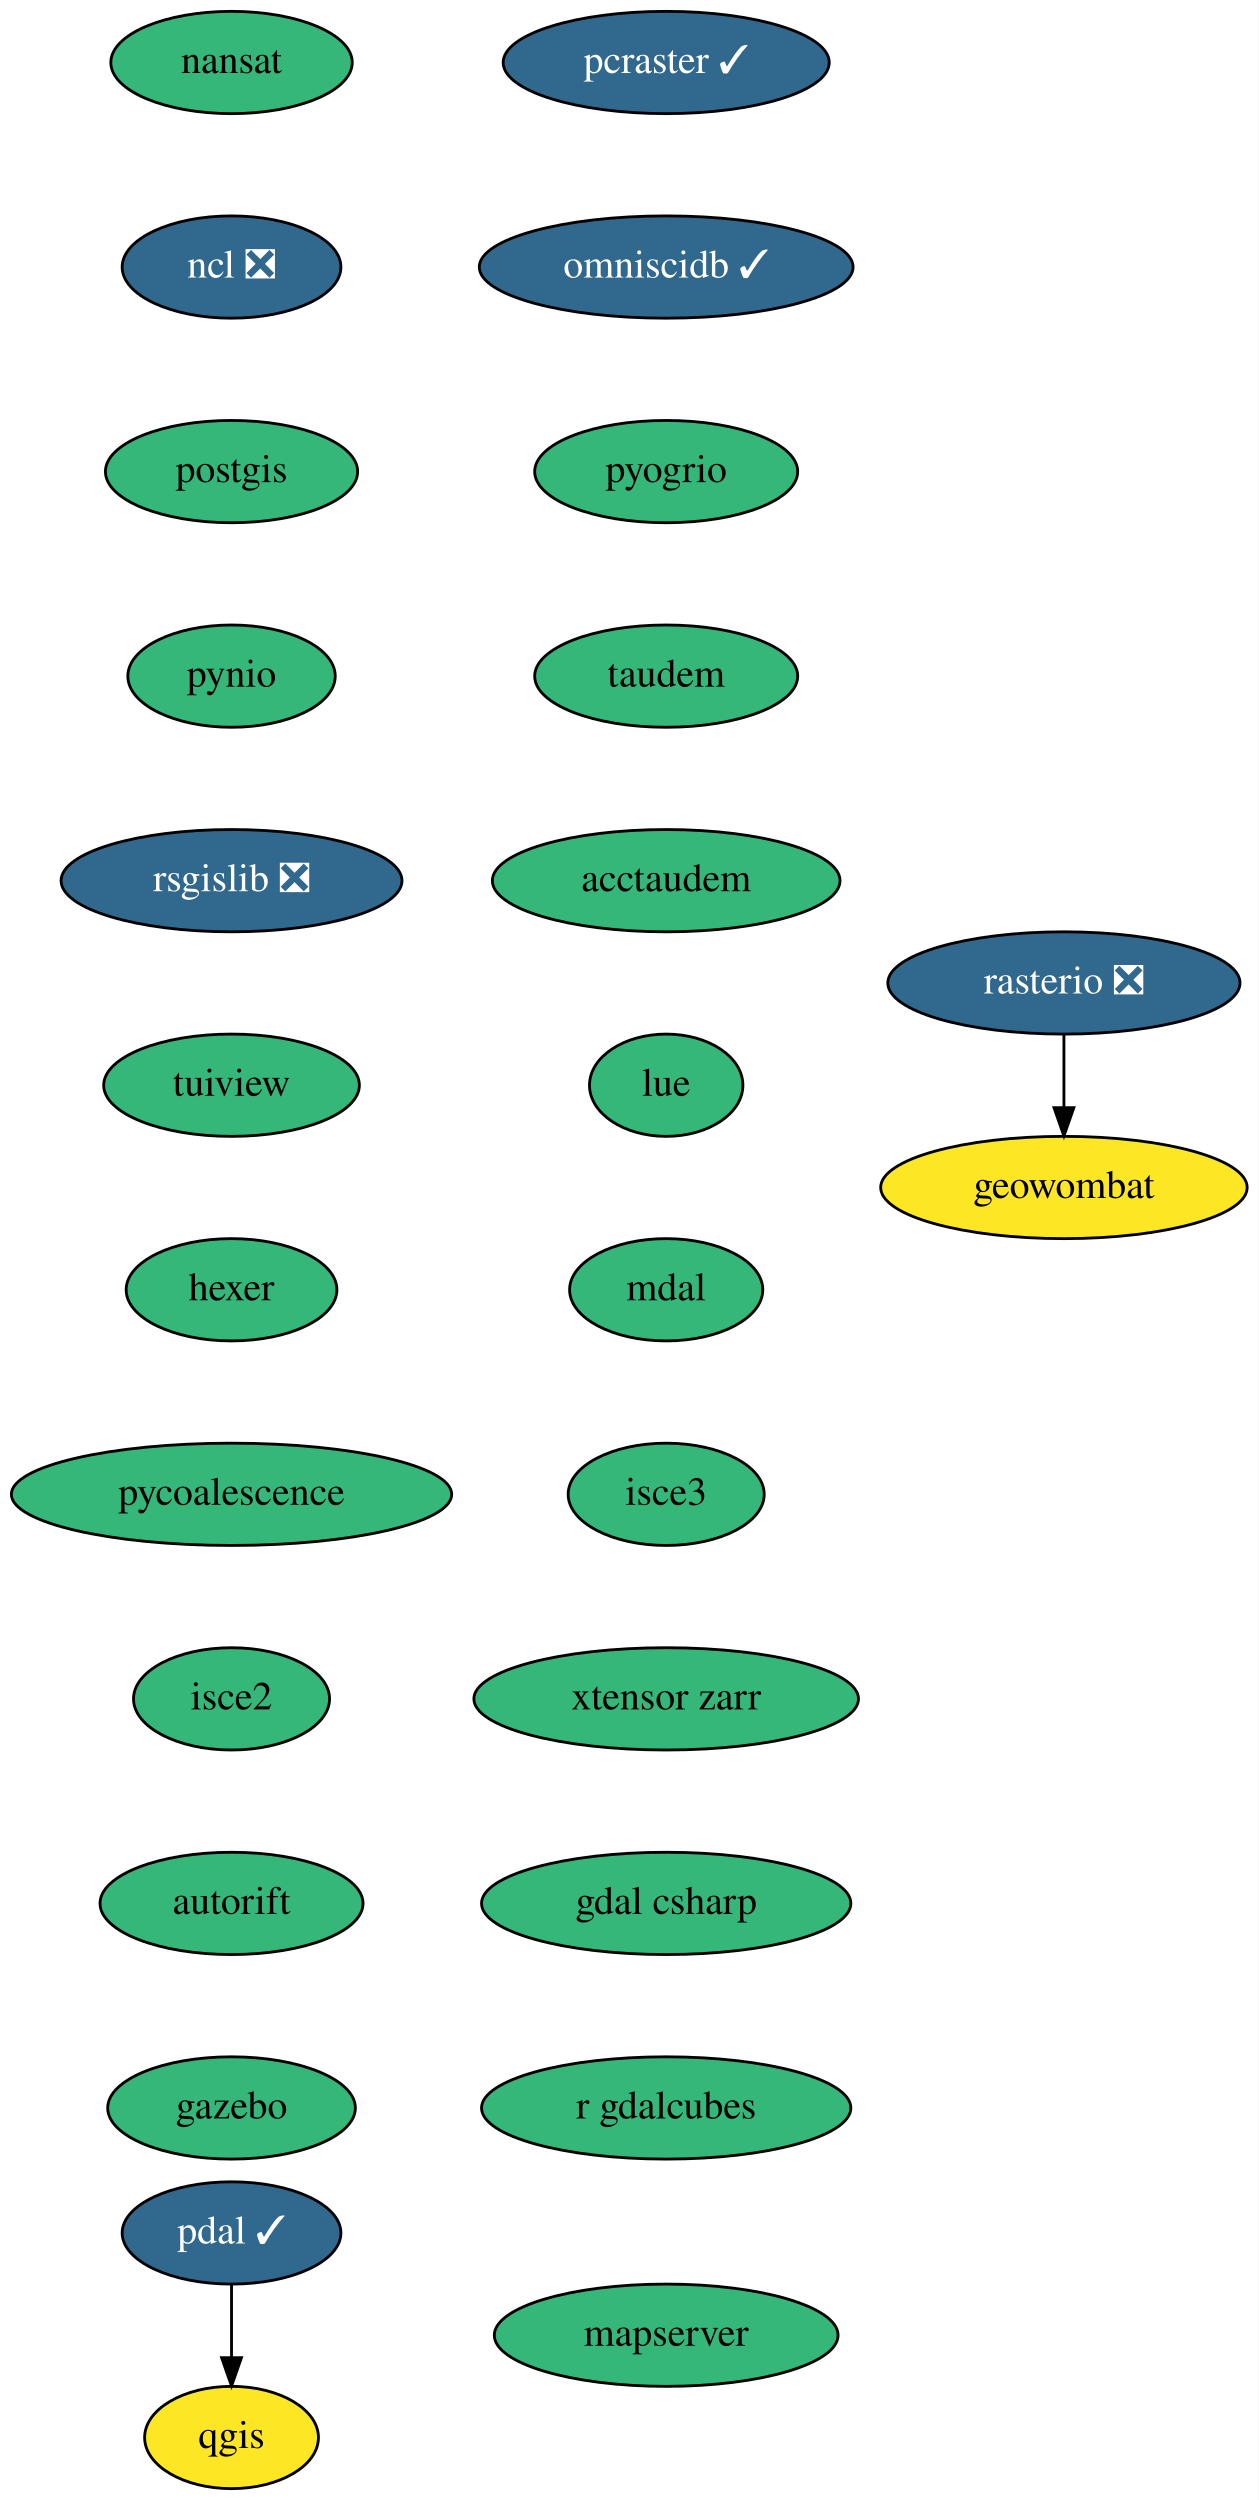
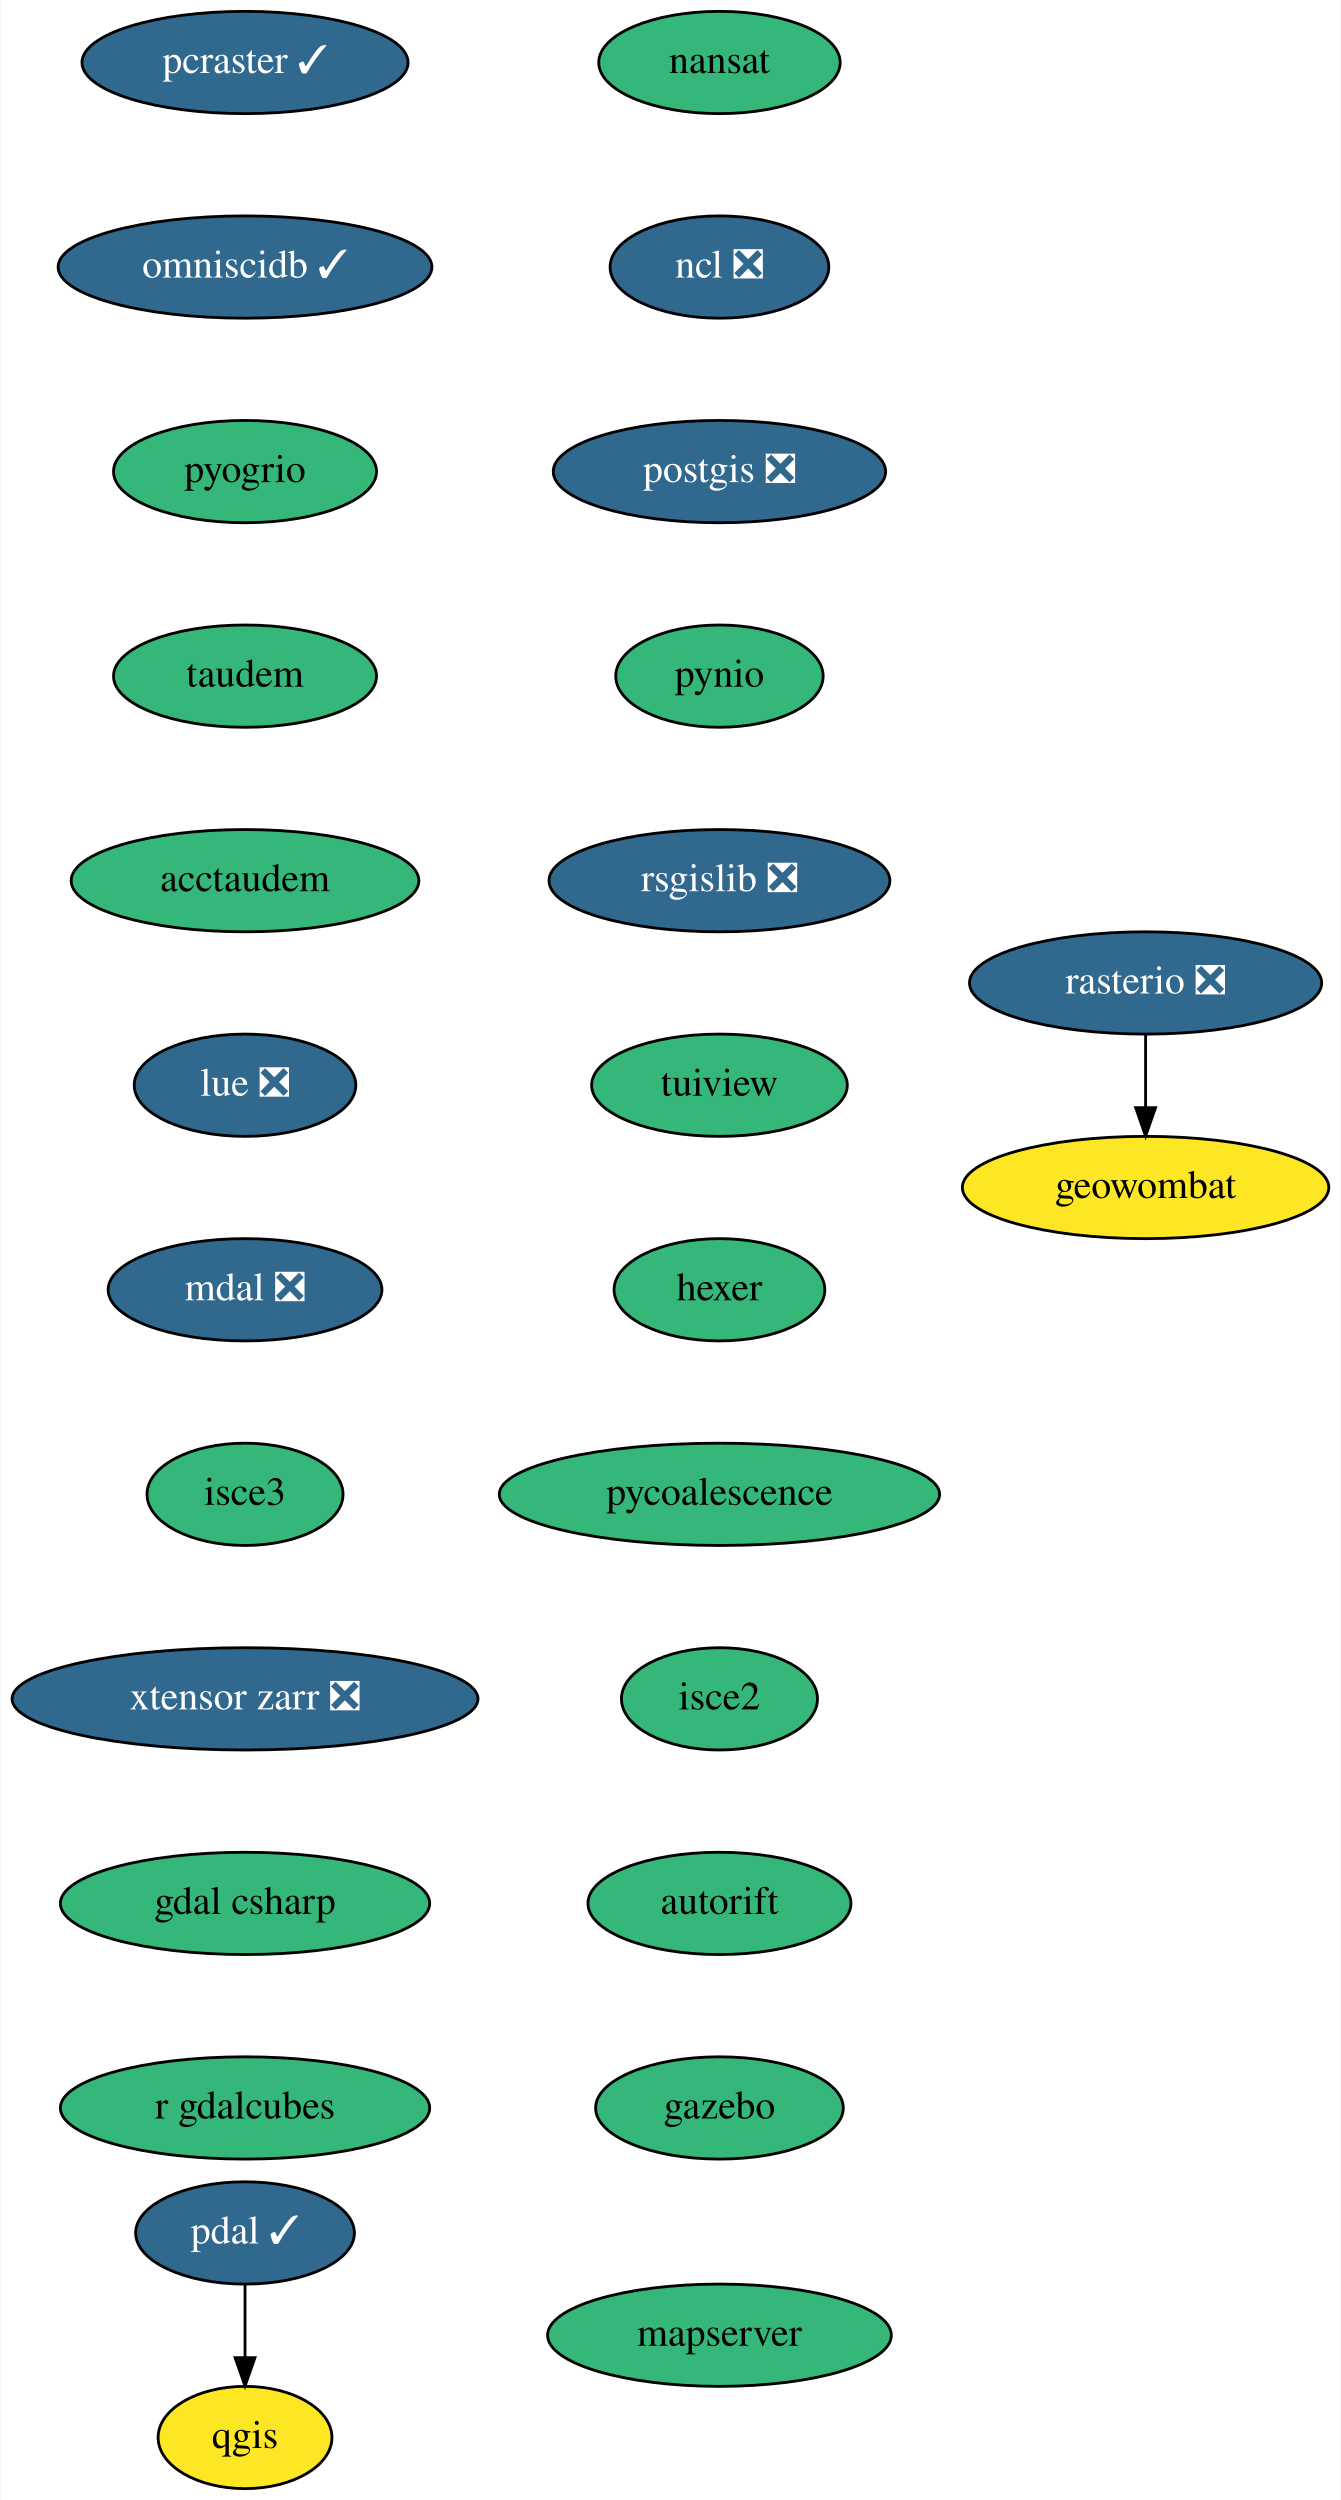
- <svg xmlns="http://www.w3.org/2000/svg" xmlns:xlink="http://www.w3.org/1999/xlink" width="443pt" height="880pt" viewBox="0.00 0.00 443.00 880.00">
+ <svg xmlns="http://www.w3.org/2000/svg" xmlns:xlink="http://www.w3.org/1999/xlink" width="472pt" height="880pt" viewBox="0.00 0.00 471.50 880.00">
  <g id="graph0" class="graph" transform="scale(1 1) rotate(0) translate(4 876)">
-     <polygon fill="white" stroke="transparent" points="-4,4 -4,-876 439,-876 439,4 -4,4" />
+     <polygon fill="white" stroke="transparent" points="-4,4 -4,-876 467.5,-876 467.5,4 -4,4" />
    <g id="node1" class="node">
      <g id="a_node1">
        <a xlink:href="https://github.com/conda-forge/nansat-feedstock" xlink:title="nansat">
-           <ellipse fill="#35b779" stroke="black" cx="77.5" cy="-854" rx="42.49" ry="18" />
-           <text text-anchor="middle" x="77.5" y="-850.3" font-family="Times,serif" font-size="14.00">nansat</text>
+           <ellipse fill="#35b779" stroke="black" cx="249" cy="-854" rx="42.49" ry="18" />
+           <text text-anchor="middle" x="249" y="-850.3" font-family="Times,serif" font-size="14.00">nansat</text>
        </a>
      </g>
    </g>
    <g id="node2" class="node">
      <g id="a_node2">
        <a xlink:href="https://github.com/conda-forge/ncl-feedstock/pull/125" xlink:title="ncl ❎">
-           <ellipse fill="#31688e" stroke="black" cx="77.5" cy="-782" rx="38.5" ry="18" />
-           <text text-anchor="middle" x="77.5" y="-778.3" font-family="Times,serif" font-size="14.00" fill="white">ncl ❎</text>
+           <ellipse fill="#31688e" stroke="black" cx="249" cy="-782" rx="38.5" ry="18" />
+           <text text-anchor="middle" x="249" y="-778.3" font-family="Times,serif" font-size="14.00" fill="white">ncl ❎</text>
        </a>
      </g>
    </g>
    <g id="node3" class="node">
      <g id="a_node3">
-         <a xlink:href="https://github.com/conda-forge/postgis-feedstock" xlink:title="postgis">
-           <ellipse fill="#35b779" stroke="black" cx="77.5" cy="-710" rx="44.39" ry="18" />
-           <text text-anchor="middle" x="77.5" y="-706.3" font-family="Times,serif" font-size="14.00">postgis</text>
+         <a xlink:href="https://github.com/conda-forge/postgis-feedstock/pull/78" xlink:title="postgis ❎">
+           <ellipse fill="#31688e" stroke="black" cx="249" cy="-710" rx="58.5" ry="18" />
+           <text text-anchor="middle" x="249" y="-706.3" font-family="Times,serif" font-size="14.00" fill="white">postgis ❎</text>
        </a>
      </g>
    </g>
    <g id="node4" class="node">
      <g id="a_node4">
        <a xlink:href="https://github.com/conda-forge/pynio-feedstock" xlink:title="pynio">
-           <ellipse fill="#35b779" stroke="black" cx="77.5" cy="-638" rx="36.5" ry="18" />
-           <text text-anchor="middle" x="77.5" y="-634.3" font-family="Times,serif" font-size="14.00">pynio</text>
+           <ellipse fill="#35b779" stroke="black" cx="249" cy="-638" rx="36.5" ry="18" />
+           <text text-anchor="middle" x="249" y="-634.3" font-family="Times,serif" font-size="14.00">pynio</text>
        </a>
      </g>
    </g>
    <g id="node5" class="node">
      <g id="a_node5">
        <a xlink:href="https://github.com/conda-forge/rsgislib-feedstock/pull/56" xlink:title="rsgislib ❎">
-           <ellipse fill="#31688e" stroke="black" cx="77.5" cy="-566" rx="60" ry="18" />
-           <text text-anchor="middle" x="77.5" y="-562.3" font-family="Times,serif" font-size="14.00" fill="white">rsgislib ❎</text>
+           <ellipse fill="#31688e" stroke="black" cx="249" cy="-566" rx="60" ry="18" />
+           <text text-anchor="middle" x="249" y="-562.3" font-family="Times,serif" font-size="14.00" fill="white">rsgislib ❎</text>
        </a>
      </g>
    </g>
    <g id="node9" class="node">
      <g id="a_node9">
        <a xlink:href="https://github.com/conda-forge/tuiview-feedstock" xlink:title="tuiview">
-           <ellipse fill="#35b779" stroke="black" cx="77.5" cy="-494" rx="45" ry="18" />
-           <text text-anchor="middle" x="77.5" y="-490.3" font-family="Times,serif" font-size="14.00">tuiview</text>
+           <ellipse fill="#35b779" stroke="black" cx="249" cy="-494" rx="45" ry="18" />
+           <text text-anchor="middle" x="249" y="-490.3" font-family="Times,serif" font-size="14.00">tuiview</text>
        </a>
      </g>
    </g>
    <g id="node6" class="node">
      <g id="a_node6">
        <a xlink:href="https://github.com/conda-forge/qgis-feedstock" xlink:title="qgis">
-           <ellipse fill="#fde725" stroke="black" cx="77.5" cy="-18" rx="30.59" ry="18" />
-           <text text-anchor="middle" x="77.5" y="-14.3" font-family="Times,serif" font-size="14.00">qgis</text>
+           <ellipse fill="#fde725" stroke="black" cx="82" cy="-18" rx="30.59" ry="18" />
+           <text text-anchor="middle" x="82" y="-14.3" font-family="Times,serif" font-size="14.00">qgis</text>
        </a>
      </g>
    </g>
    <g id="node7" class="node">
      <g id="a_node7">
        <a xlink:href="https://github.com/conda-forge/rasterio-feedstock/pull/242" xlink:title="rasterio ❎">
-           <ellipse fill="#31688e" stroke="black" cx="370.5" cy="-530" rx="61.99" ry="18" />
-           <text text-anchor="middle" x="370.5" y="-526.3" font-family="Times,serif" font-size="14.00" fill="white">rasterio ❎</text>
+           <ellipse fill="#31688e" stroke="black" cx="399" cy="-530" rx="61.99" ry="18" />
+           <text text-anchor="middle" x="399" y="-526.3" font-family="Times,serif" font-size="14.00" fill="white">rasterio ❎</text>
        </a>
      </g>
    </g>
    <g id="node8" class="node">
      <g id="a_node8">
        <a xlink:href="https://github.com/conda-forge/geowombat-feedstock" xlink:title="geowombat">
-           <ellipse fill="#fde725" stroke="black" cx="370.5" cy="-458" rx="64.5" ry="18" />
-           <text text-anchor="middle" x="370.5" y="-454.3" font-family="Times,serif" font-size="14.00">geowombat</text>
+           <ellipse fill="#fde725" stroke="black" cx="399" cy="-458" rx="64.5" ry="18" />
+           <text text-anchor="middle" x="399" y="-454.3" font-family="Times,serif" font-size="14.00">geowombat</text>
        </a>
      </g>
    </g>
    <g id="edge5" class="edge">
-       <path fill="none" stroke="black" d="M370.5,-511.7C370.5,-503.98 370.5,-494.71 370.5,-486.11" />
-       <polygon fill="black" stroke="black" points="374,-486.1 370.5,-476.1 367,-486.1 374,-486.1" />
+       <path fill="none" stroke="black" d="M399,-511.7C399,-503.98 399,-494.71 399,-486.11" />
+       <polygon fill="black" stroke="black" points="402.5,-486.1 399,-476.1 395.5,-486.1 402.5,-486.1" />
    </g>
    <g id="node10" class="node">
      <g id="a_node10">
        <a xlink:href="https://github.com/conda-forge/hexer-feedstock" xlink:title="hexer">
-           <ellipse fill="#35b779" stroke="black" cx="77.5" cy="-422" rx="37.09" ry="18" />
-           <text text-anchor="middle" x="77.5" y="-418.3" font-family="Times,serif" font-size="14.00">hexer</text>
+           <ellipse fill="#35b779" stroke="black" cx="249" cy="-422" rx="37.09" ry="18" />
+           <text text-anchor="middle" x="249" y="-418.3" font-family="Times,serif" font-size="14.00">hexer</text>
        </a>
      </g>
    </g>
    <g id="node11" class="node">
      <g id="a_node11">
        <a xlink:href="https://github.com/conda-forge/pycoalescence-feedstock" xlink:title="pycoalescence">
-           <ellipse fill="#35b779" stroke="black" cx="77.5" cy="-350" rx="77.5" ry="18" />
-           <text text-anchor="middle" x="77.5" y="-346.3" font-family="Times,serif" font-size="14.00">pycoalescence</text>
+           <ellipse fill="#35b779" stroke="black" cx="249" cy="-350" rx="77.5" ry="18" />
+           <text text-anchor="middle" x="249" y="-346.3" font-family="Times,serif" font-size="14.00">pycoalescence</text>
        </a>
      </g>
    </g>
    <g id="node13" class="node">
      <g id="a_node13">
        <a xlink:href="https://github.com/conda-forge/isce2-feedstock" xlink:title="isce2">
-           <ellipse fill="#35b779" stroke="black" cx="77.5" cy="-278" rx="34.5" ry="18" />
-           <text text-anchor="middle" x="77.5" y="-274.3" font-family="Times,serif" font-size="14.00">isce2</text>
+           <ellipse fill="#35b779" stroke="black" cx="249" cy="-278" rx="34.5" ry="18" />
+           <text text-anchor="middle" x="249" y="-274.3" font-family="Times,serif" font-size="14.00">isce2</text>
        </a>
      </g>
    </g>
    <g id="node12" class="node">
      <g id="a_node12">
        <a xlink:href="https://github.com/conda-forge/pdal-feedstock/pull/180" xlink:title="pdal ✓">
-           <ellipse fill="#31688e" stroke="black" cx="77.5" cy="-90" rx="38.5" ry="18" />
-           <text text-anchor="middle" x="77.5" y="-86.3" font-family="Times,serif" font-size="14.00" fill="white">pdal ✓</text>
+           <ellipse fill="#31688e" stroke="black" cx="82" cy="-90" rx="38.5" ry="18" />
+           <text text-anchor="middle" x="82" y="-86.3" font-family="Times,serif" font-size="14.00" fill="white">pdal ✓</text>
        </a>
      </g>
    </g>
    <g id="edge9" class="edge">
-       <path fill="none" stroke="black" d="M77.5,-71.7C77.5,-63.98 77.5,-54.71 77.5,-46.11" />
-       <polygon fill="black" stroke="black" points="81,-46.1 77.5,-36.1 74,-46.1 81,-46.1" />
+       <path fill="none" stroke="black" d="M82,-71.7C82,-63.98 82,-54.71 82,-46.11" />
+       <polygon fill="black" stroke="black" points="85.5,-46.1 82,-36.1 78.5,-46.1 85.5,-46.1" />
    </g>
    <g id="node14" class="node">
      <g id="a_node14">
        <a xlink:href="https://github.com/conda-forge/autorift-feedstock" xlink:title="autorift">
-           <ellipse fill="#35b779" stroke="black" cx="77.5" cy="-206" rx="46.29" ry="18" />
-           <text text-anchor="middle" x="77.5" y="-202.3" font-family="Times,serif" font-size="14.00">autorift</text>
+           <ellipse fill="#35b779" stroke="black" cx="249" cy="-206" rx="46.29" ry="18" />
+           <text text-anchor="middle" x="249" y="-202.3" font-family="Times,serif" font-size="14.00">autorift</text>
        </a>
      </g>
    </g>
    <g id="node15" class="node">
      <g id="a_node15">
        <a xlink:href="https://github.com/conda-forge/gazebo-feedstock" xlink:title="gazebo">
-           <ellipse fill="#35b779" stroke="black" cx="77.5" cy="-134" rx="43.59" ry="18" />
-           <text text-anchor="middle" x="77.5" y="-130.3" font-family="Times,serif" font-size="14.00">gazebo</text>
+           <ellipse fill="#35b779" stroke="black" cx="249" cy="-134" rx="43.59" ry="18" />
+           <text text-anchor="middle" x="249" y="-130.3" font-family="Times,serif" font-size="14.00">gazebo</text>
        </a>
      </g>
    </g>
    <g id="node16" class="node">
      <g id="a_node16">
        <a xlink:href="https://github.com/conda-forge/pcraster-feedstock/pull/15" xlink:title="pcraster ✓">
-           <ellipse fill="#31688e" stroke="black" cx="230.5" cy="-854" rx="57.39" ry="18" />
-           <text text-anchor="middle" x="230.5" y="-850.3" font-family="Times,serif" font-size="14.00" fill="white">pcraster ✓</text>
+           <ellipse fill="#31688e" stroke="black" cx="82" cy="-854" rx="57.39" ry="18" />
+           <text text-anchor="middle" x="82" y="-850.3" font-family="Times,serif" font-size="14.00" fill="white">pcraster ✓</text>
        </a>
      </g>
    </g>
    <g id="node17" class="node">
      <g id="a_node17">
        <a xlink:href="https://github.com/conda-forge/omniscidb-feedstock/pull/98" xlink:title="omniscidb ✓">
-           <ellipse fill="#31688e" stroke="black" cx="230.5" cy="-782" rx="65.79" ry="18" />
-           <text text-anchor="middle" x="230.5" y="-778.3" font-family="Times,serif" font-size="14.00" fill="white">omniscidb ✓</text>
+           <ellipse fill="#31688e" stroke="black" cx="82" cy="-782" rx="65.79" ry="18" />
+           <text text-anchor="middle" x="82" y="-778.3" font-family="Times,serif" font-size="14.00" fill="white">omniscidb ✓</text>
        </a>
      </g>
    </g>
    <g id="node18" class="node">
      <g id="a_node18">
        <a xlink:href="https://github.com/conda-forge/pyogrio-feedstock" xlink:title="pyogrio">
-           <ellipse fill="#35b779" stroke="black" cx="230.5" cy="-710" rx="46.29" ry="18" />
-           <text text-anchor="middle" x="230.5" y="-706.3" font-family="Times,serif" font-size="14.00">pyogrio</text>
+           <ellipse fill="#35b779" stroke="black" cx="82" cy="-710" rx="46.29" ry="18" />
+           <text text-anchor="middle" x="82" y="-706.3" font-family="Times,serif" font-size="14.00">pyogrio</text>
        </a>
      </g>
    </g>
    <g id="node19" class="node">
      <g id="a_node19">
        <a xlink:href="https://github.com/conda-forge/taudem-feedstock" xlink:title="taudem">
-           <ellipse fill="#35b779" stroke="black" cx="230.5" cy="-638" rx="46.29" ry="18" />
-           <text text-anchor="middle" x="230.5" y="-634.3" font-family="Times,serif" font-size="14.00">taudem</text>
+           <ellipse fill="#35b779" stroke="black" cx="82" cy="-638" rx="46.29" ry="18" />
+           <text text-anchor="middle" x="82" y="-634.3" font-family="Times,serif" font-size="14.00">taudem</text>
        </a>
      </g>
    </g>
    <g id="node20" class="node">
      <g id="a_node20">
        <a xlink:href="https://github.com/conda-forge/acctaudem-feedstock" xlink:title="acctaudem">
-           <ellipse fill="#35b779" stroke="black" cx="230.5" cy="-566" rx="61.19" ry="18" />
-           <text text-anchor="middle" x="230.5" y="-562.3" font-family="Times,serif" font-size="14.00">acctaudem</text>
+           <ellipse fill="#35b779" stroke="black" cx="82" cy="-566" rx="61.19" ry="18" />
+           <text text-anchor="middle" x="82" y="-562.3" font-family="Times,serif" font-size="14.00">acctaudem</text>
        </a>
      </g>
    </g>
    <g id="node21" class="node">
      <g id="a_node21">
-         <a xlink:href="https://github.com/conda-forge/lue-feedstock" xlink:title="lue">
-           <ellipse fill="#35b779" stroke="black" cx="230.5" cy="-494" rx="27" ry="18" />
-           <text text-anchor="middle" x="230.5" y="-490.3" font-family="Times,serif" font-size="14.00">lue</text>
+         <a xlink:href="https://github.com/conda-forge/lue-feedstock/pull/16" xlink:title="lue ❎">
+           <ellipse fill="#31688e" stroke="black" cx="82" cy="-494" rx="39" ry="18" />
+           <text text-anchor="middle" x="82" y="-490.3" font-family="Times,serif" font-size="14.00" fill="white">lue ❎</text>
        </a>
      </g>
    </g>
    <g id="node22" class="node">
      <g id="a_node22">
-         <a xlink:href="https://github.com/conda-forge/mdal-feedstock" xlink:title="mdal">
-           <ellipse fill="#35b779" stroke="black" cx="230.5" cy="-422" rx="34" ry="18" />
-           <text text-anchor="middle" x="230.5" y="-418.3" font-family="Times,serif" font-size="14.00">mdal</text>
+         <a xlink:href="https://github.com/conda-forge/mdal-feedstock/pull/31" xlink:title="mdal ❎">
+           <ellipse fill="#31688e" stroke="black" cx="82" cy="-422" rx="48.19" ry="18" />
+           <text text-anchor="middle" x="82" y="-418.3" font-family="Times,serif" font-size="14.00" fill="white">mdal ❎</text>
        </a>
      </g>
    </g>
    <g id="node23" class="node">
      <g id="a_node23">
        <a xlink:href="https://github.com/conda-forge/isce3-feedstock" xlink:title="isce3">
-           <ellipse fill="#35b779" stroke="black" cx="230.5" cy="-350" rx="34.5" ry="18" />
-           <text text-anchor="middle" x="230.5" y="-346.3" font-family="Times,serif" font-size="14.00">isce3</text>
+           <ellipse fill="#35b779" stroke="black" cx="82" cy="-350" rx="34.5" ry="18" />
+           <text text-anchor="middle" x="82" y="-346.3" font-family="Times,serif" font-size="14.00">isce3</text>
        </a>
      </g>
    </g>
    <g id="node24" class="node">
      <g id="a_node24">
-         <a xlink:href="https://github.com/conda-forge/xtensor-zarr-feedstock" xlink:title="xtensor zarr">
-           <ellipse fill="#35b779" stroke="black" cx="230.5" cy="-278" rx="67.69" ry="18" />
-           <text text-anchor="middle" x="230.5" y="-274.3" font-family="Times,serif" font-size="14.00">xtensor zarr</text>
+         <a xlink:href="https://github.com/conda-forge/xtensor-zarr-feedstock/pull/10" xlink:title="xtensor zarr ❎">
+           <ellipse fill="#31688e" stroke="black" cx="82" cy="-278" rx="82" ry="18" />
+           <text text-anchor="middle" x="82" y="-274.3" font-family="Times,serif" font-size="14.00" fill="white">xtensor zarr ❎</text>
        </a>
      </g>
    </g>
    <g id="node25" class="node">
      <g id="a_node25">
        <a xlink:href="https://github.com/conda-forge/gdal-csharp-feedstock" xlink:title="gdal csharp">
-           <ellipse fill="#35b779" stroke="black" cx="230.5" cy="-206" rx="65" ry="18" />
-           <text text-anchor="middle" x="230.5" y="-202.3" font-family="Times,serif" font-size="14.00">gdal csharp</text>
+           <ellipse fill="#35b779" stroke="black" cx="82" cy="-206" rx="65" ry="18" />
+           <text text-anchor="middle" x="82" y="-202.3" font-family="Times,serif" font-size="14.00">gdal csharp</text>
        </a>
      </g>
    </g>
    <g id="node26" class="node">
      <g id="a_node26">
        <a xlink:href="https://github.com/conda-forge/r-gdalcubes-feedstock" xlink:title="r gdalcubes">
-           <ellipse fill="#35b779" stroke="black" cx="230.5" cy="-134" rx="65" ry="18" />
-           <text text-anchor="middle" x="230.5" y="-130.3" font-family="Times,serif" font-size="14.00">r gdalcubes</text>
+           <ellipse fill="#35b779" stroke="black" cx="82" cy="-134" rx="65" ry="18" />
+           <text text-anchor="middle" x="82" y="-130.3" font-family="Times,serif" font-size="14.00">r gdalcubes</text>
        </a>
      </g>
    </g>
    <g id="node27" class="node">
      <g id="a_node27">
        <a xlink:href="https://github.com/conda-forge/mapserver-feedstock" xlink:title="mapserver">
-           <ellipse fill="#35b779" stroke="black" cx="230.5" cy="-54" rx="60.5" ry="18" />
-           <text text-anchor="middle" x="230.5" y="-50.3" font-family="Times,serif" font-size="14.00">mapserver</text>
+           <ellipse fill="#35b779" stroke="black" cx="249" cy="-54" rx="60.5" ry="18" />
+           <text text-anchor="middle" x="249" y="-50.3" font-family="Times,serif" font-size="14.00">mapserver</text>
        </a>
      </g>
    </g>
  </g>
</svg>
